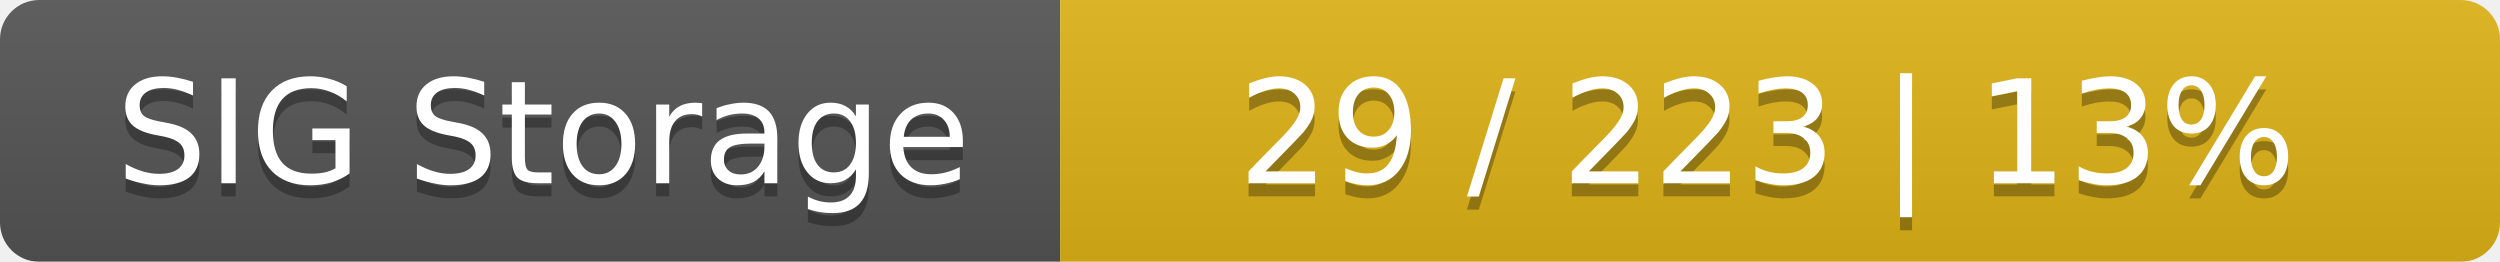
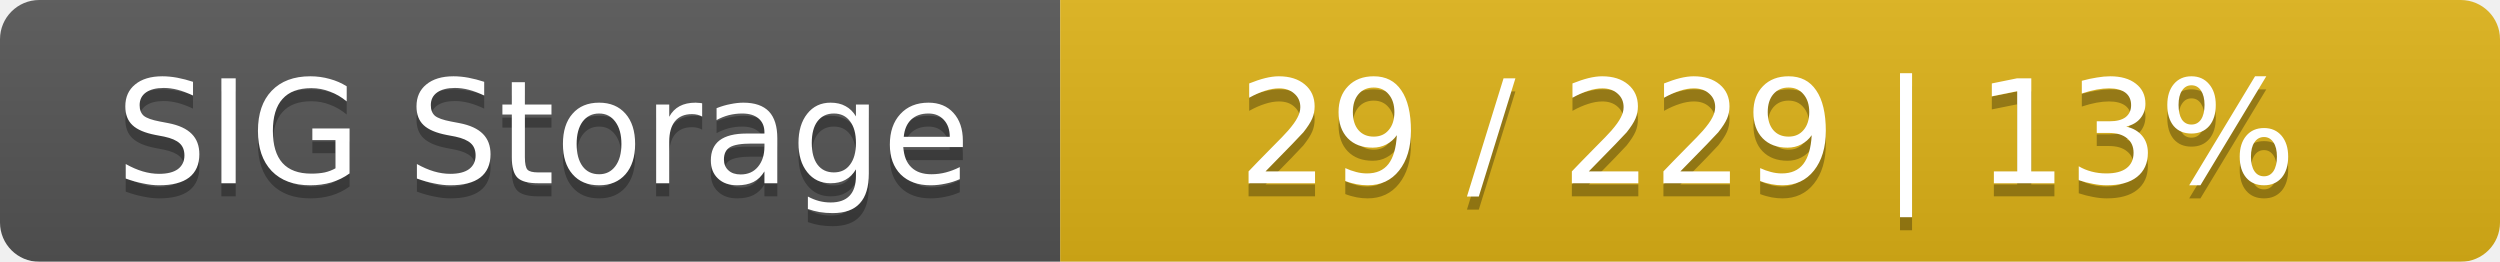
<svg xmlns="http://www.w3.org/2000/svg" width="191" height="20">
  <linearGradient id="smooth" x2="0" y2="100%">
    <stop offset="0" stop-color="#bbb" stop-opacity=".1" />
    <stop offset="1" stop-opacity=".1" />
  </linearGradient>
  <mask id="round">
    <rect width="191" height="20" rx="3" fill="#fff" />
  </mask>
  <g mask="url(#round)">
    <rect width="81" height="20" fill="#555" />
    <rect x="81" width="110" height="20" fill="#dfb317" />
    <rect width="191" height="20" fill="url(#smooth)" />
  </g>
  <g fill="#fff" text-anchor="middle" font-family="DejaVu Sans,Verdana,Geneva,sans-serif" font-size="11">
    <text x="41.5" y="15" fill="#010101" fill-opacity=".3">SIG Storage</text>
    <text x="41.5" y="14">SIG Storage</text>
-     <text x="135" y="15" fill="#010101" fill-opacity=".3">29 / 223    |    13%</text>
-     <text x="135" y="14">29 / 223    |    13%</text>
+     <text x="135" y="15" fill="#010101" fill-opacity=".3">29 / 229    |    13%</text>
+     <text x="135" y="14">29 / 229    |    13%</text>
  </g>
</svg>
